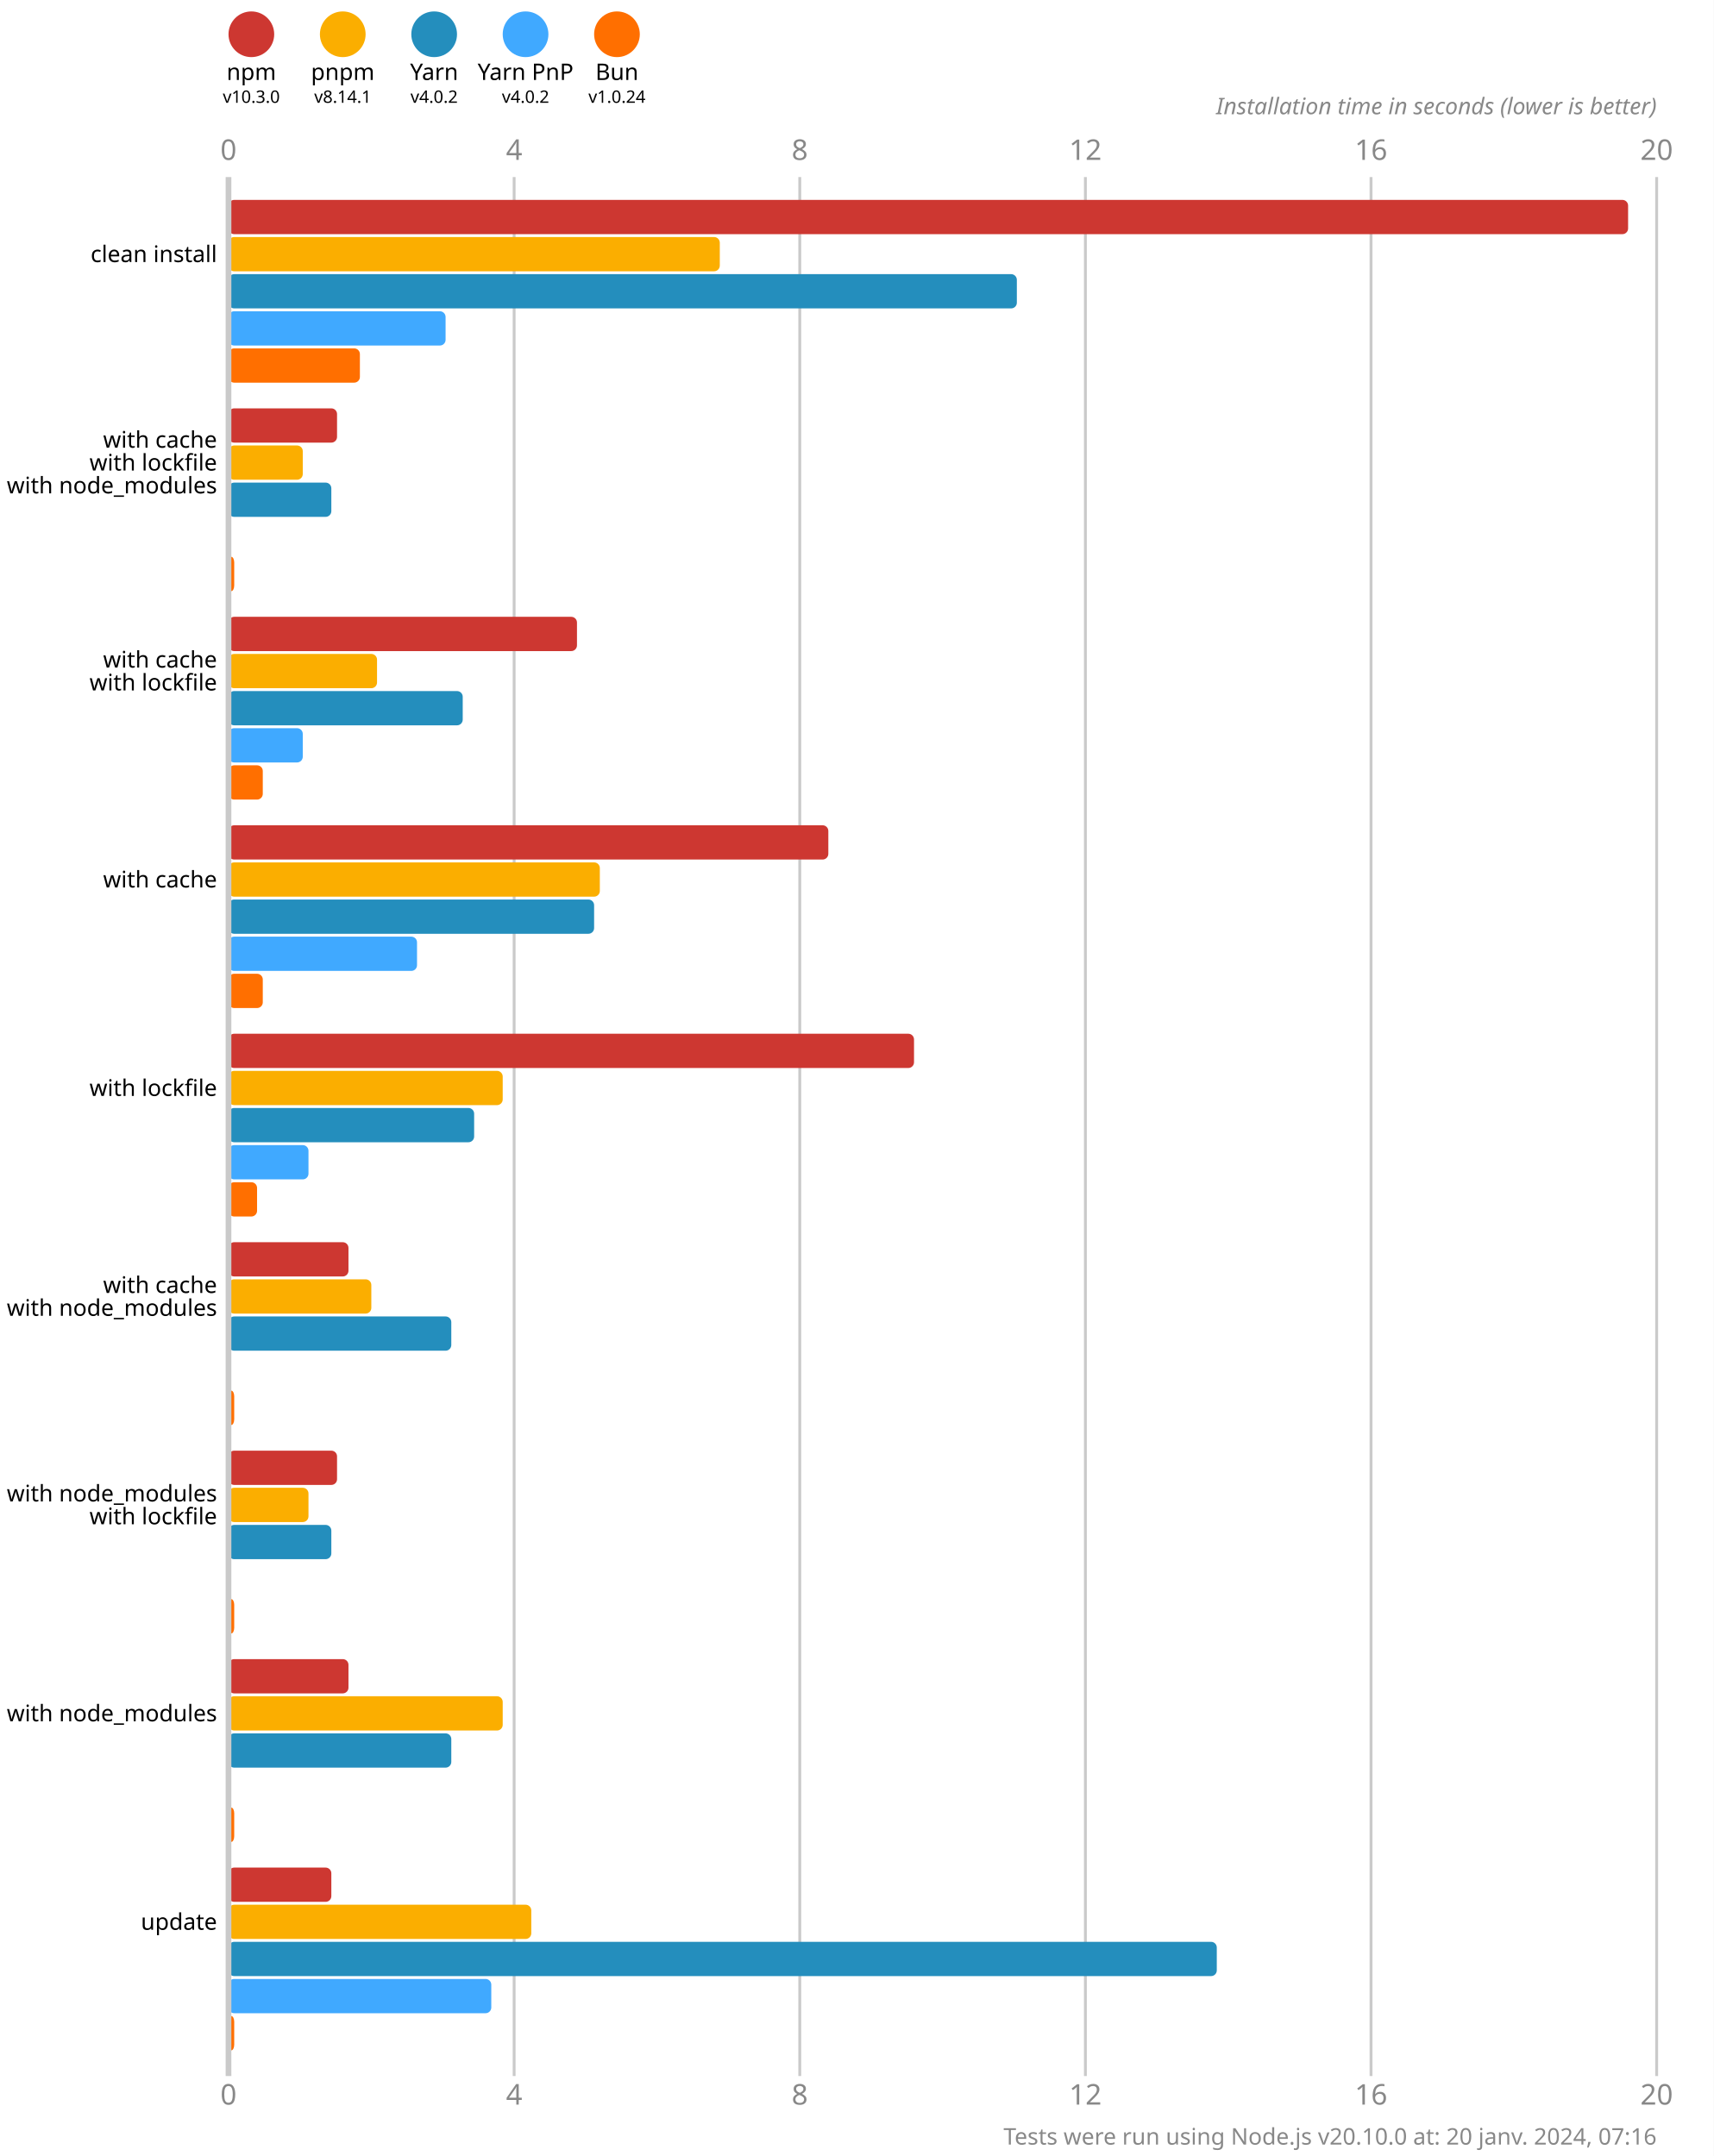
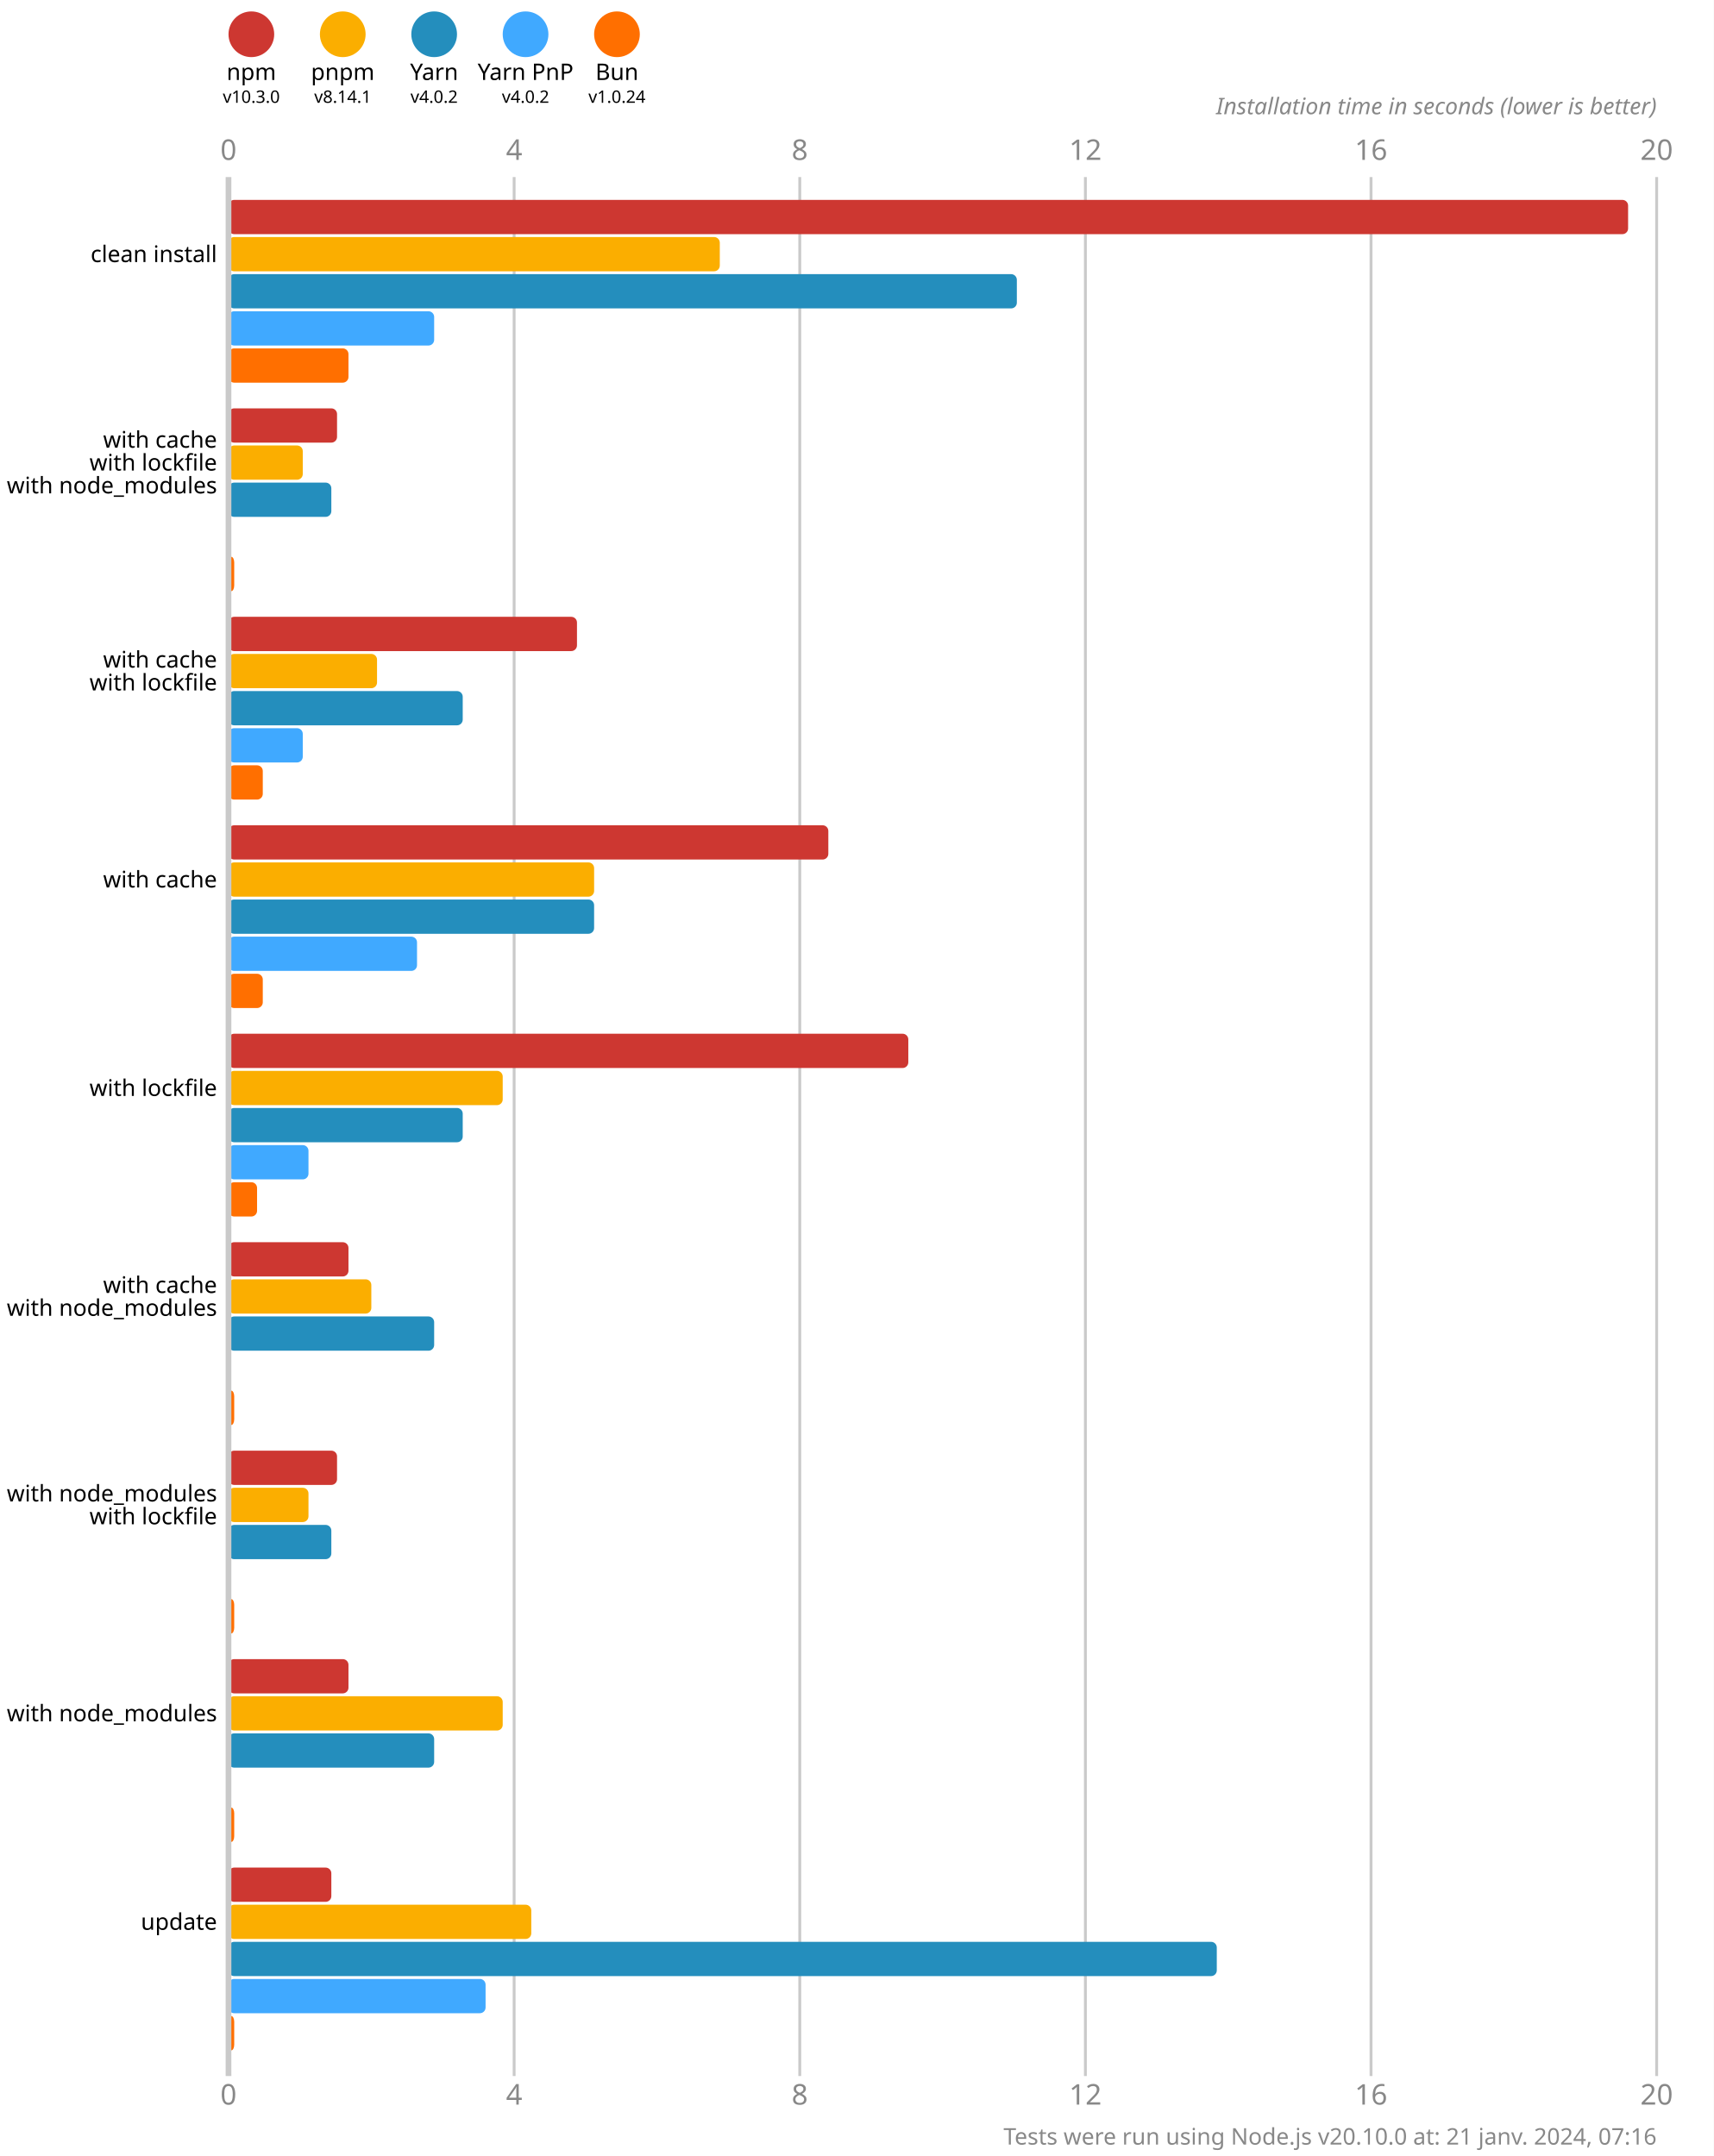
<svg xmlns="http://www.w3.org/2000/svg" version="1.1" viewBox="0 0 300 377.5">
  <style>
    .font { font-family: sans-serif; }
    .s3 { font-size: 3px; }
    .s4 { font-size: 4px; }
    .s5 { font-size: 5px; }
    .line { stroke: #cacaca; }
    .width { stroke-width: 0.5; }
    .text { fill: #888; }
  </style>
  <rect x="0" y="0" width="300" height="377.5" fill="#fff" />
  <circle cx="44" cy="6" r="4" fill="#cd3731" />
  <text x="44" y="14" class="font s4" text-anchor="middle">npm</text>
  <text x="44" y="18" class="font s3" text-anchor="middle">v10.3.0</text>
  <circle cx="60" cy="6" r="4" fill="#fbae00" />
  <text x="60" y="14" class="font s4" text-anchor="middle">pnpm</text>
  <text x="60" y="18" class="font s3" text-anchor="middle">v8.14.1</text>
  <circle cx="76" cy="6" r="4" fill="#248ebd" />
  <text x="76" y="14" class="font s4" text-anchor="middle">Yarn</text>
  <text x="76" y="18" class="font s3" text-anchor="middle">v4.0.2</text>
  <circle cx="92" cy="6" r="4" fill="#40a9ff" />
  <text x="92" y="14" class="font s4" text-anchor="middle">Yarn PnP</text>
  <text x="92" y="18" class="font s3" text-anchor="middle">v4.0.2</text>
  <circle cx="108" cy="6" r="4" fill="#ff6f00" />
  <text x="108" y="14" class="font s4" text-anchor="middle">Bun</text>
  <text x="108" y="18" class="font s3" text-anchor="middle">v1.0.24</text>
  <text x="40" y="28" class="font s5 text" text-anchor="middle">0</text>
  <text x="40" y="368.5" class="font s5 text" text-anchor="middle">0</text>
  <line x1="90" y1="31" x2="90" y2="363.5" class="line width" />
  <text x="90" y="28" class="font s5 text" text-anchor="middle">4</text>
  <text x="90" y="368.5" class="font s5 text" text-anchor="middle">4</text>
  <line x1="140" y1="31" x2="140" y2="363.5" class="line width" />
  <text x="140" y="28" class="font s5 text" text-anchor="middle">8</text>
  <text x="140" y="368.5" class="font s5 text" text-anchor="middle">8</text>
  <line x1="190" y1="31" x2="190" y2="363.5" class="line width" />
  <text x="190" y="28" class="font s5 text" text-anchor="middle">12</text>
  <text x="190" y="368.5" class="font s5 text" text-anchor="middle">12</text>
  <line x1="240" y1="31" x2="240" y2="363.5" class="line width" />
  <text x="240" y="28" class="font s5 text" text-anchor="middle">16</text>
  <text x="240" y="368.5" class="font s5 text" text-anchor="middle">16</text>
  <line x1="290" y1="31" x2="290" y2="363.5" class="line width" />
  <text x="290" y="28" class="font s5 text" text-anchor="middle">20</text>
  <text x="290" y="368.5" class="font s5 text" text-anchor="middle">20</text>
  <text x="290" y="20" class="font s4 text" font-style="italic" text-anchor="end">Installation time in seconds (lower is better)</text>
  <rect x="40" y="35" width="245" height="6" fill="#cd3731" rx="1" ry="1" />
  <rect x="40" y="41.5" width="86" height="6" fill="#fbae00" rx="1" ry="1" />
  <rect x="40" y="48" width="138" height="6" fill="#248ebd" rx="1" ry="1" />
-   <rect x="40" y="54.5" width="38" height="6" fill="#40a9ff" rx="1" ry="1" />
-   <rect x="40" y="61" width="23" height="6" fill="#ff6f00" rx="1" ry="1" />
+   <rect x="40" y="54.5" width="36" height="6" fill="#40a9ff" rx="1" ry="1" />
+   <rect x="40" y="61" width="21" height="6" fill="#ff6f00" rx="1" ry="1" />
  <rect x="40" y="71.5" width="19" height="6" fill="#cd3731" rx="1" ry="1" />
  <rect x="40" y="78" width="13" height="6" fill="#fbae00" rx="1" ry="1" />
  <rect x="40" y="84.5" width="18" height="6" fill="#248ebd" rx="1" ry="1" />
  <rect x="40" y="91" width="0" height="6" fill="#40a9ff" rx="1" ry="1" />
  <rect x="40" y="97.5" width="1" height="6" fill="#ff6f00" rx="1" ry="1" />
  <rect x="40" y="108" width="61" height="6" fill="#cd3731" rx="1" ry="1" />
  <rect x="40" y="114.5" width="26" height="6" fill="#fbae00" rx="1" ry="1" />
  <rect x="40" y="121" width="41" height="6" fill="#248ebd" rx="1" ry="1" />
  <rect x="40" y="127.5" width="13" height="6" fill="#40a9ff" rx="1" ry="1" />
  <rect x="40" y="134" width="6" height="6" fill="#ff6f00" rx="1" ry="1" />
  <rect x="40" y="144.5" width="105" height="6" fill="#cd3731" rx="1" ry="1" />
-   <rect x="40" y="151" width="65" height="6" fill="#fbae00" rx="1" ry="1" />
+   <rect x="40" y="151" width="64" height="6" fill="#fbae00" rx="1" ry="1" />
  <rect x="40" y="157.5" width="64" height="6" fill="#248ebd" rx="1" ry="1" />
  <rect x="40" y="164" width="33" height="6" fill="#40a9ff" rx="1" ry="1" />
  <rect x="40" y="170.5" width="6" height="6" fill="#ff6f00" rx="1" ry="1" />
-   <rect x="40" y="181" width="120" height="6" fill="#cd3731" rx="1" ry="1" />
+   <rect x="40" y="181" width="119" height="6" fill="#cd3731" rx="1" ry="1" />
  <rect x="40" y="187.5" width="48" height="6" fill="#fbae00" rx="1" ry="1" />
-   <rect x="40" y="194" width="43" height="6" fill="#248ebd" rx="1" ry="1" />
+   <rect x="40" y="194" width="41" height="6" fill="#248ebd" rx="1" ry="1" />
  <rect x="40" y="200.5" width="14" height="6" fill="#40a9ff" rx="1" ry="1" />
  <rect x="40" y="207" width="5" height="6" fill="#ff6f00" rx="1" ry="1" />
  <rect x="40" y="217.5" width="21" height="6" fill="#cd3731" rx="1" ry="1" />
  <rect x="40" y="224" width="25" height="6" fill="#fbae00" rx="1" ry="1" />
-   <rect x="40" y="230.5" width="39" height="6" fill="#248ebd" rx="1" ry="1" />
+   <rect x="40" y="230.5" width="36" height="6" fill="#248ebd" rx="1" ry="1" />
  <rect x="40" y="237" width="0" height="6" fill="#40a9ff" rx="1" ry="1" />
  <rect x="40" y="243.5" width="1" height="6" fill="#ff6f00" rx="1" ry="1" />
  <rect x="40" y="254" width="19" height="6" fill="#cd3731" rx="1" ry="1" />
  <rect x="40" y="260.5" width="14" height="6" fill="#fbae00" rx="1" ry="1" />
  <rect x="40" y="267" width="18" height="6" fill="#248ebd" rx="1" ry="1" />
  <rect x="40" y="273.5" width="0" height="6" fill="#40a9ff" rx="1" ry="1" />
  <rect x="40" y="280" width="1" height="6" fill="#ff6f00" rx="1" ry="1" />
  <rect x="40" y="290.5" width="21" height="6" fill="#cd3731" rx="1" ry="1" />
  <rect x="40" y="297" width="48" height="6" fill="#fbae00" rx="1" ry="1" />
-   <rect x="40" y="303.5" width="39" height="6" fill="#248ebd" rx="1" ry="1" />
+   <rect x="40" y="303.5" width="36" height="6" fill="#248ebd" rx="1" ry="1" />
  <rect x="40" y="310" width="0" height="6" fill="#40a9ff" rx="1" ry="1" />
  <rect x="40" y="316.5" width="1" height="6" fill="#ff6f00" rx="1" ry="1" />
  <rect x="40" y="327" width="18" height="6" fill="#cd3731" rx="1" ry="1" />
  <rect x="40" y="333.5" width="53" height="6" fill="#fbae00" rx="1" ry="1" />
  <rect x="40" y="340" width="173" height="6" fill="#248ebd" rx="1" ry="1" />
-   <rect x="40" y="346.5" width="46" height="6" fill="#40a9ff" rx="1" ry="1" />
+   <rect x="40" y="346.5" width="45" height="6" fill="#40a9ff" rx="1" ry="1" />
  <rect x="40" y="353" width="1" height="6" fill="#ff6f00" rx="1" ry="1" />
  <line x1="40" y1="31" x2="40" y2="363.5" class="line" />
  <text x="38" y="44.5" class="font s4" dominant-baseline="middle" text-anchor="end">clean install</text>
  <text x="38" y="77" class="font s4" dominant-baseline="middle" text-anchor="end">with cache</text>
  <text x="38" y="81" class="font s4" dominant-baseline="middle" text-anchor="end">with lockfile</text>
  <text x="38" y="85" class="font s4" dominant-baseline="middle" text-anchor="end">with node_modules</text>
  <text x="38" y="115.5" class="font s4" dominant-baseline="middle" text-anchor="end">with cache</text>
  <text x="38" y="119.5" class="font s4" dominant-baseline="middle" text-anchor="end">with lockfile</text>
  <text x="38" y="154" class="font s4" dominant-baseline="middle" text-anchor="end">with cache</text>
  <text x="38" y="190.5" class="font s4" dominant-baseline="middle" text-anchor="end">with lockfile</text>
  <text x="38" y="225" class="font s4" dominant-baseline="middle" text-anchor="end">with cache</text>
  <text x="38" y="229" class="font s4" dominant-baseline="middle" text-anchor="end">with node_modules</text>
  <text x="38" y="261.5" class="font s4" dominant-baseline="middle" text-anchor="end">with node_modules</text>
  <text x="38" y="265.5" class="font s4" dominant-baseline="middle" text-anchor="end">with lockfile</text>
  <text x="38" y="300" class="font s4" dominant-baseline="middle" text-anchor="end">with node_modules</text>
  <text x="38" y="336.5" class="font s4" dominant-baseline="middle" text-anchor="end">update</text>
-   <text x="290" y="375.5" class="font s4 text" text-anchor="end">Tests were run using Node.js v20.10.0 at: 20 janv. 2024, 07:16</text>
+   <text x="290" y="375.5" class="font s4 text" text-anchor="end">Tests were run using Node.js v20.10.0 at: 21 janv. 2024, 07:16</text>
</svg>
